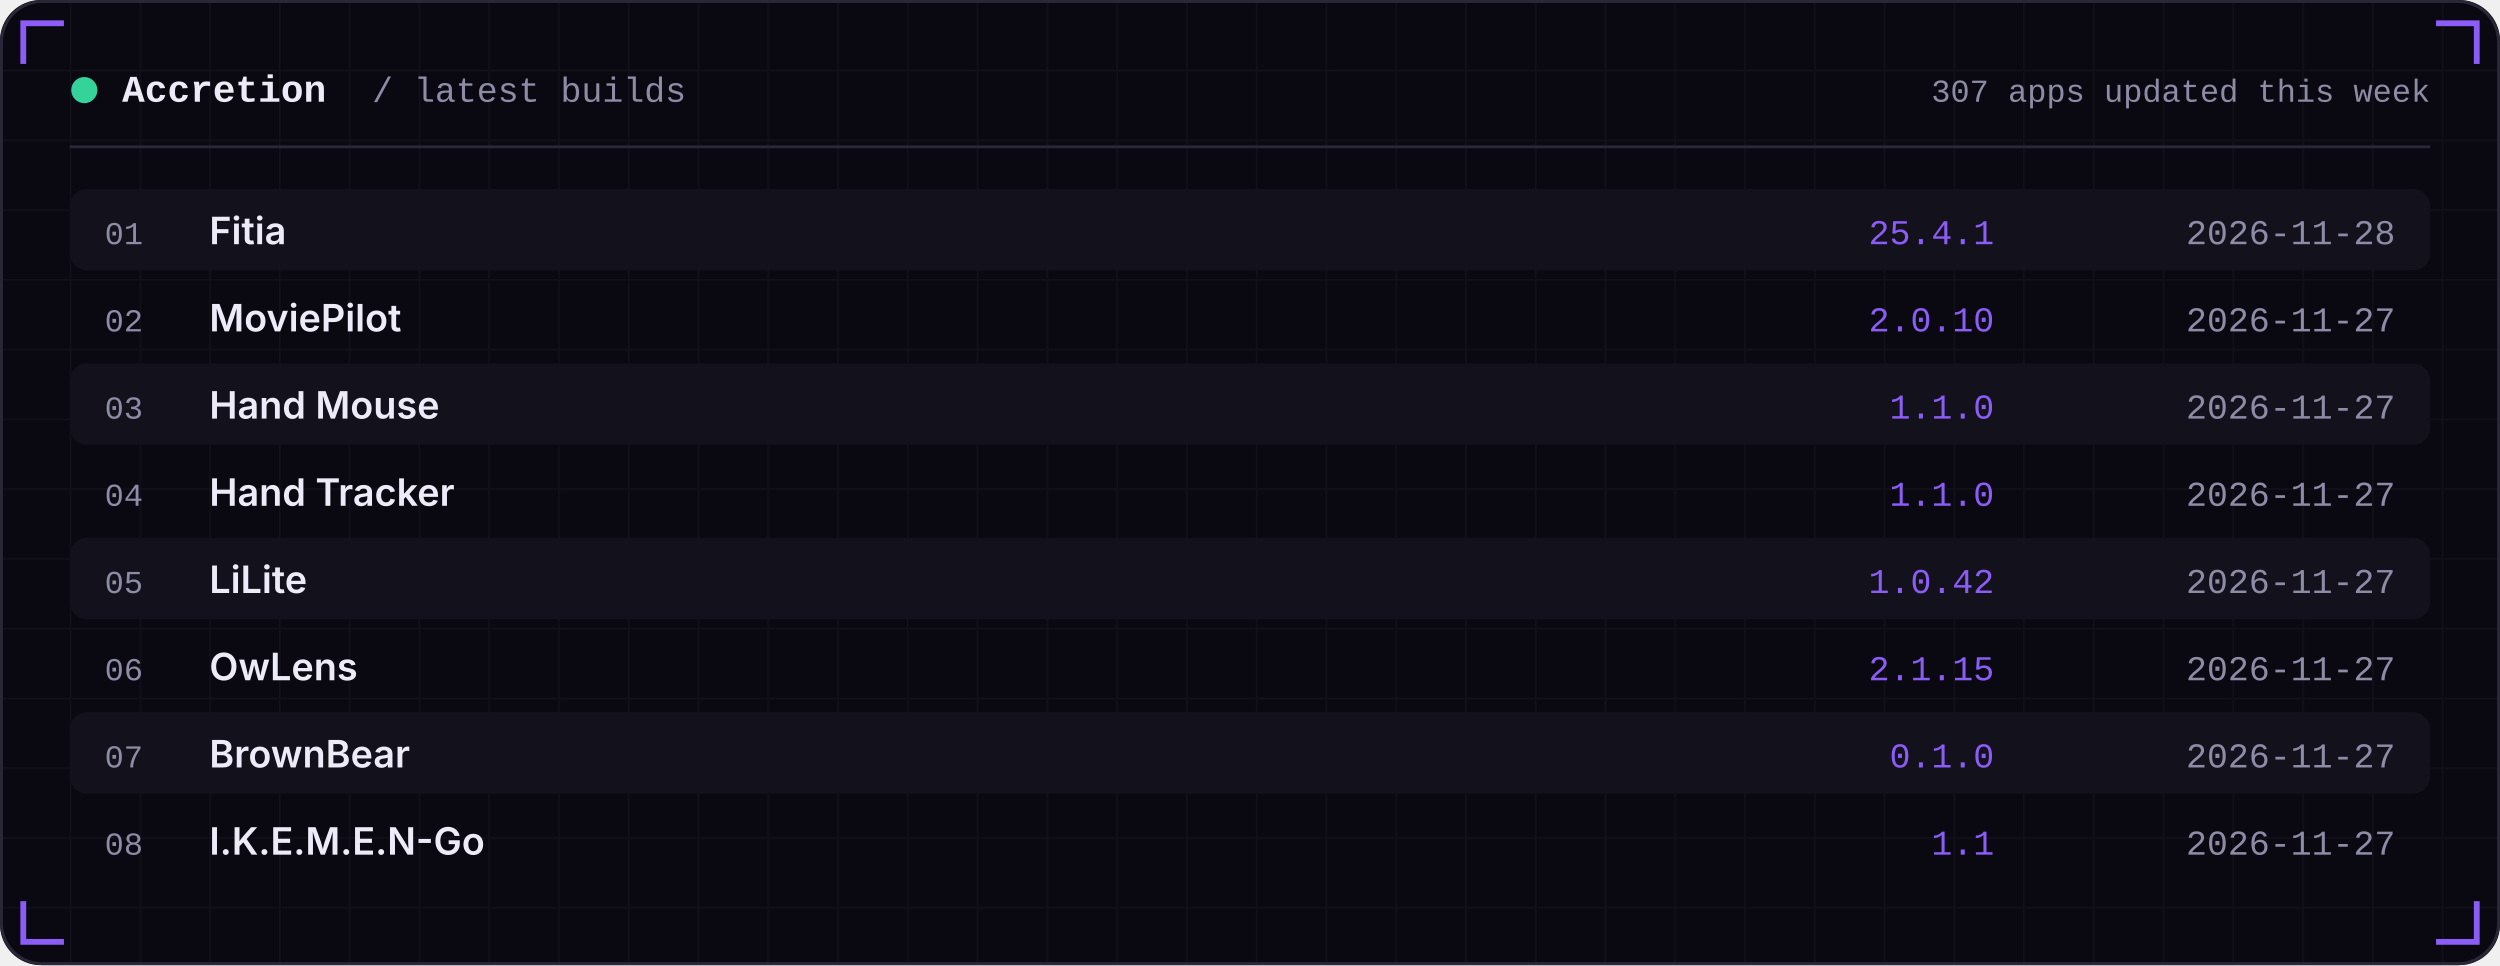
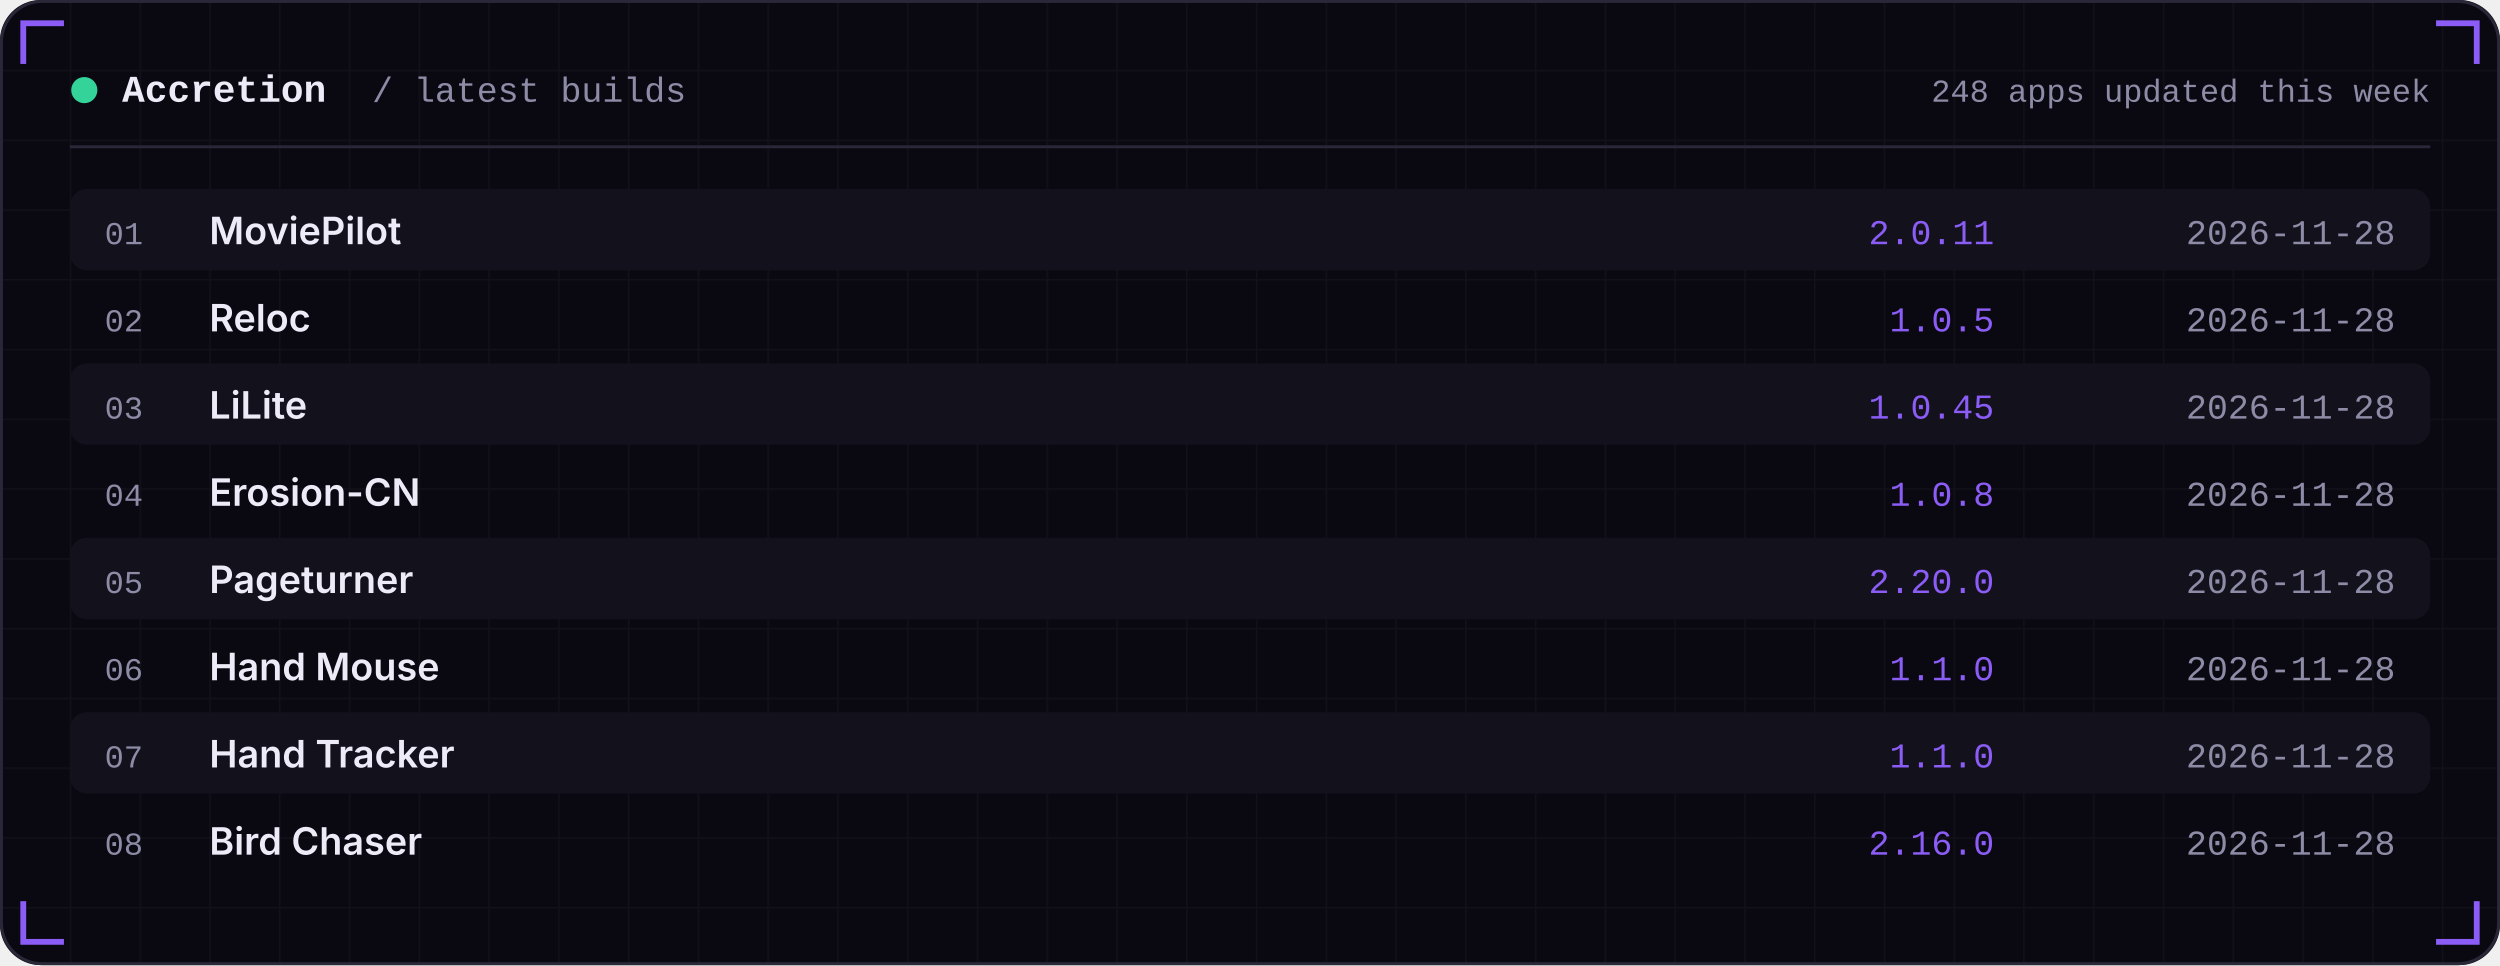
<svg xmlns="http://www.w3.org/2000/svg" width="860" height="332" viewBox="0 0 860 332" role="img">
  <defs>
    <linearGradient id="area" x1="0" x2="0" y1="0" y2="1">
      <stop offset="0" stop-color="#8B5CF6" stop-opacity="0.35" />
      <stop offset="1" stop-color="#8B5CF6" stop-opacity="0" />
    </linearGradient>
    <pattern id="grid" width="24" height="24" patternUnits="userSpaceOnUse">
      <path d="M24 0H0V24" fill="none" stroke="#FFFFFF" stroke-opacity="0.035" />
    </pattern>
  </defs>
  <rect width="860" height="332" rx="14" fill="#0A0912" />
  <rect width="860" height="332" rx="14" fill="url(#grid)" />
  <rect x="0.5" y="0.5" width="859" height="331" rx="14" fill="none" stroke="#2A2738" />
  <path d="M8 22 V8 H22" stroke="#8B5CF6" stroke-width="2" fill="none" />
  <path d="M852 22 V8 H838" stroke="#8B5CF6" stroke-width="2" fill="none" />
  <path d="M8 310 V324 H22" stroke="#8B5CF6" stroke-width="2" fill="none" />
  <path d="M852 310 V324 H838" stroke="#8B5CF6" stroke-width="2" fill="none" />
  <circle cx="29" cy="31" r="4.5" fill="#34D399" />
  <text x="42" y="35" font-family="ui-monospace,SFMono-Regular,Menlo,Consolas,'Liberation Mono',monospace" font-size="13" font-weight="600" fill="#EDEBF7" text-anchor="start" letter-spacing="0">Accretion</text>
  <text x="128" y="35" font-family="ui-monospace,SFMono-Regular,Menlo,Consolas,'Liberation Mono',monospace" font-size="12" font-weight="400" fill="#8E8BA6" text-anchor="start" letter-spacing="0">/ latest builds</text>
-   <text x="836" y="35" font-family="ui-monospace,SFMono-Regular,Menlo,Consolas,'Liberation Mono',monospace" font-size="11" font-weight="400" fill="#8E8BA6" text-anchor="end" letter-spacing="0">307 apps updated this week</text>
+   <text x="836" y="35" font-family="ui-monospace,SFMono-Regular,Menlo,Consolas,'Liberation Mono',monospace" font-size="11" font-weight="400" fill="#8E8BA6" text-anchor="end" letter-spacing="0">248 apps updated this week</text>
  <rect x="24" y="50" width="812" height="1" fill="#2A2738" />
  <rect x="24" y="65" width="812" height="28" rx="6" fill="#12111C" />
  <text x="36" y="84" font-family="ui-monospace,SFMono-Regular,Menlo,Consolas,'Liberation Mono',monospace" font-size="11" font-weight="400" fill="#8E8BA6" text-anchor="start" letter-spacing="0">01</text>
-   <text x="72" y="84" font-family="-apple-system,BlinkMacSystemFont,'Segoe UI',Inter,Helvetica,Arial,sans-serif" font-size="13" font-weight="600" fill="#EDEBF7" text-anchor="start" letter-spacing="0">Fitia</text>
-   <text x="686" y="84" font-family="ui-monospace,SFMono-Regular,Menlo,Consolas,'Liberation Mono',monospace" font-size="12" font-weight="400" fill="#8B5CF6" text-anchor="end" letter-spacing="0">25.4.1</text>
+   <text x="72" y="84" font-family="-apple-system,BlinkMacSystemFont,'Segoe UI',Inter,Helvetica,Arial,sans-serif" font-size="13" font-weight="600" fill="#EDEBF7" text-anchor="start" letter-spacing="0">MoviePilot</text>
+   <text x="686" y="84" font-family="ui-monospace,SFMono-Regular,Menlo,Consolas,'Liberation Mono',monospace" font-size="12" font-weight="400" fill="#8B5CF6" text-anchor="end" letter-spacing="0">2.0.11</text>
  <text x="824" y="84" font-family="ui-monospace,SFMono-Regular,Menlo,Consolas,'Liberation Mono',monospace" font-size="12" font-weight="400" fill="#8E8BA6" text-anchor="end" letter-spacing="0">2026-11-28</text>
  <text x="36" y="114" font-family="ui-monospace,SFMono-Regular,Menlo,Consolas,'Liberation Mono',monospace" font-size="11" font-weight="400" fill="#8E8BA6" text-anchor="start" letter-spacing="0">02</text>
-   <text x="72" y="114" font-family="-apple-system,BlinkMacSystemFont,'Segoe UI',Inter,Helvetica,Arial,sans-serif" font-size="13" font-weight="600" fill="#EDEBF7" text-anchor="start" letter-spacing="0">MoviePilot</text>
-   <text x="686" y="114" font-family="ui-monospace,SFMono-Regular,Menlo,Consolas,'Liberation Mono',monospace" font-size="12" font-weight="400" fill="#8B5CF6" text-anchor="end" letter-spacing="0">2.0.10</text>
-   <text x="824" y="114" font-family="ui-monospace,SFMono-Regular,Menlo,Consolas,'Liberation Mono',monospace" font-size="12" font-weight="400" fill="#8E8BA6" text-anchor="end" letter-spacing="0">2026-11-27</text>
+   <text x="72" y="114" font-family="-apple-system,BlinkMacSystemFont,'Segoe UI',Inter,Helvetica,Arial,sans-serif" font-size="13" font-weight="600" fill="#EDEBF7" text-anchor="start" letter-spacing="0">Reloc</text>
+   <text x="686" y="114" font-family="ui-monospace,SFMono-Regular,Menlo,Consolas,'Liberation Mono',monospace" font-size="12" font-weight="400" fill="#8B5CF6" text-anchor="end" letter-spacing="0">1.0.5</text>
+   <text x="824" y="114" font-family="ui-monospace,SFMono-Regular,Menlo,Consolas,'Liberation Mono',monospace" font-size="12" font-weight="400" fill="#8E8BA6" text-anchor="end" letter-spacing="0">2026-11-28</text>
  <rect x="24" y="125" width="812" height="28" rx="6" fill="#12111C" />
  <text x="36" y="144" font-family="ui-monospace,SFMono-Regular,Menlo,Consolas,'Liberation Mono',monospace" font-size="11" font-weight="400" fill="#8E8BA6" text-anchor="start" letter-spacing="0">03</text>
-   <text x="72" y="144" font-family="-apple-system,BlinkMacSystemFont,'Segoe UI',Inter,Helvetica,Arial,sans-serif" font-size="13" font-weight="600" fill="#EDEBF7" text-anchor="start" letter-spacing="0">Hand Mouse</text>
-   <text x="686" y="144" font-family="ui-monospace,SFMono-Regular,Menlo,Consolas,'Liberation Mono',monospace" font-size="12" font-weight="400" fill="#8B5CF6" text-anchor="end" letter-spacing="0">1.1.0</text>
-   <text x="824" y="144" font-family="ui-monospace,SFMono-Regular,Menlo,Consolas,'Liberation Mono',monospace" font-size="12" font-weight="400" fill="#8E8BA6" text-anchor="end" letter-spacing="0">2026-11-27</text>
+   <text x="72" y="144" font-family="-apple-system,BlinkMacSystemFont,'Segoe UI',Inter,Helvetica,Arial,sans-serif" font-size="13" font-weight="600" fill="#EDEBF7" text-anchor="start" letter-spacing="0">LiLite</text>
+   <text x="686" y="144" font-family="ui-monospace,SFMono-Regular,Menlo,Consolas,'Liberation Mono',monospace" font-size="12" font-weight="400" fill="#8B5CF6" text-anchor="end" letter-spacing="0">1.0.45</text>
+   <text x="824" y="144" font-family="ui-monospace,SFMono-Regular,Menlo,Consolas,'Liberation Mono',monospace" font-size="12" font-weight="400" fill="#8E8BA6" text-anchor="end" letter-spacing="0">2026-11-28</text>
  <text x="36" y="174" font-family="ui-monospace,SFMono-Regular,Menlo,Consolas,'Liberation Mono',monospace" font-size="11" font-weight="400" fill="#8E8BA6" text-anchor="start" letter-spacing="0">04</text>
-   <text x="72" y="174" font-family="-apple-system,BlinkMacSystemFont,'Segoe UI',Inter,Helvetica,Arial,sans-serif" font-size="13" font-weight="600" fill="#EDEBF7" text-anchor="start" letter-spacing="0">Hand Tracker</text>
-   <text x="686" y="174" font-family="ui-monospace,SFMono-Regular,Menlo,Consolas,'Liberation Mono',monospace" font-size="12" font-weight="400" fill="#8B5CF6" text-anchor="end" letter-spacing="0">1.1.0</text>
-   <text x="824" y="174" font-family="ui-monospace,SFMono-Regular,Menlo,Consolas,'Liberation Mono',monospace" font-size="12" font-weight="400" fill="#8E8BA6" text-anchor="end" letter-spacing="0">2026-11-27</text>
+   <text x="72" y="174" font-family="-apple-system,BlinkMacSystemFont,'Segoe UI',Inter,Helvetica,Arial,sans-serif" font-size="13" font-weight="600" fill="#EDEBF7" text-anchor="start" letter-spacing="0">Erosion-CN</text>
+   <text x="686" y="174" font-family="ui-monospace,SFMono-Regular,Menlo,Consolas,'Liberation Mono',monospace" font-size="12" font-weight="400" fill="#8B5CF6" text-anchor="end" letter-spacing="0">1.0.8</text>
+   <text x="824" y="174" font-family="ui-monospace,SFMono-Regular,Menlo,Consolas,'Liberation Mono',monospace" font-size="12" font-weight="400" fill="#8E8BA6" text-anchor="end" letter-spacing="0">2026-11-28</text>
  <rect x="24" y="185" width="812" height="28" rx="6" fill="#12111C" />
  <text x="36" y="204" font-family="ui-monospace,SFMono-Regular,Menlo,Consolas,'Liberation Mono',monospace" font-size="11" font-weight="400" fill="#8E8BA6" text-anchor="start" letter-spacing="0">05</text>
-   <text x="72" y="204" font-family="-apple-system,BlinkMacSystemFont,'Segoe UI',Inter,Helvetica,Arial,sans-serif" font-size="13" font-weight="600" fill="#EDEBF7" text-anchor="start" letter-spacing="0">LiLite</text>
-   <text x="686" y="204" font-family="ui-monospace,SFMono-Regular,Menlo,Consolas,'Liberation Mono',monospace" font-size="12" font-weight="400" fill="#8B5CF6" text-anchor="end" letter-spacing="0">1.0.42</text>
-   <text x="824" y="204" font-family="ui-monospace,SFMono-Regular,Menlo,Consolas,'Liberation Mono',monospace" font-size="12" font-weight="400" fill="#8E8BA6" text-anchor="end" letter-spacing="0">2026-11-27</text>
+   <text x="72" y="204" font-family="-apple-system,BlinkMacSystemFont,'Segoe UI',Inter,Helvetica,Arial,sans-serif" font-size="13" font-weight="600" fill="#EDEBF7" text-anchor="start" letter-spacing="0">Pageturner</text>
+   <text x="686" y="204" font-family="ui-monospace,SFMono-Regular,Menlo,Consolas,'Liberation Mono',monospace" font-size="12" font-weight="400" fill="#8B5CF6" text-anchor="end" letter-spacing="0">2.20.0</text>
+   <text x="824" y="204" font-family="ui-monospace,SFMono-Regular,Menlo,Consolas,'Liberation Mono',monospace" font-size="12" font-weight="400" fill="#8E8BA6" text-anchor="end" letter-spacing="0">2026-11-28</text>
  <text x="36" y="234" font-family="ui-monospace,SFMono-Regular,Menlo,Consolas,'Liberation Mono',monospace" font-size="11" font-weight="400" fill="#8E8BA6" text-anchor="start" letter-spacing="0">06</text>
-   <text x="72" y="234" font-family="-apple-system,BlinkMacSystemFont,'Segoe UI',Inter,Helvetica,Arial,sans-serif" font-size="13" font-weight="600" fill="#EDEBF7" text-anchor="start" letter-spacing="0">OwLens</text>
-   <text x="686" y="234" font-family="ui-monospace,SFMono-Regular,Menlo,Consolas,'Liberation Mono',monospace" font-size="12" font-weight="400" fill="#8B5CF6" text-anchor="end" letter-spacing="0">2.1.15</text>
-   <text x="824" y="234" font-family="ui-monospace,SFMono-Regular,Menlo,Consolas,'Liberation Mono',monospace" font-size="12" font-weight="400" fill="#8E8BA6" text-anchor="end" letter-spacing="0">2026-11-27</text>
+   <text x="72" y="234" font-family="-apple-system,BlinkMacSystemFont,'Segoe UI',Inter,Helvetica,Arial,sans-serif" font-size="13" font-weight="600" fill="#EDEBF7" text-anchor="start" letter-spacing="0">Hand Mouse</text>
+   <text x="686" y="234" font-family="ui-monospace,SFMono-Regular,Menlo,Consolas,'Liberation Mono',monospace" font-size="12" font-weight="400" fill="#8B5CF6" text-anchor="end" letter-spacing="0">1.1.0</text>
+   <text x="824" y="234" font-family="ui-monospace,SFMono-Regular,Menlo,Consolas,'Liberation Mono',monospace" font-size="12" font-weight="400" fill="#8E8BA6" text-anchor="end" letter-spacing="0">2026-11-28</text>
  <rect x="24" y="245" width="812" height="28" rx="6" fill="#12111C" />
  <text x="36" y="264" font-family="ui-monospace,SFMono-Regular,Menlo,Consolas,'Liberation Mono',monospace" font-size="11" font-weight="400" fill="#8E8BA6" text-anchor="start" letter-spacing="0">07</text>
-   <text x="72" y="264" font-family="-apple-system,BlinkMacSystemFont,'Segoe UI',Inter,Helvetica,Arial,sans-serif" font-size="13" font-weight="600" fill="#EDEBF7" text-anchor="start" letter-spacing="0">BrownBear</text>
-   <text x="686" y="264" font-family="ui-monospace,SFMono-Regular,Menlo,Consolas,'Liberation Mono',monospace" font-size="12" font-weight="400" fill="#8B5CF6" text-anchor="end" letter-spacing="0">0.1.0</text>
-   <text x="824" y="264" font-family="ui-monospace,SFMono-Regular,Menlo,Consolas,'Liberation Mono',monospace" font-size="12" font-weight="400" fill="#8E8BA6" text-anchor="end" letter-spacing="0">2026-11-27</text>
+   <text x="72" y="264" font-family="-apple-system,BlinkMacSystemFont,'Segoe UI',Inter,Helvetica,Arial,sans-serif" font-size="13" font-weight="600" fill="#EDEBF7" text-anchor="start" letter-spacing="0">Hand Tracker</text>
+   <text x="686" y="264" font-family="ui-monospace,SFMono-Regular,Menlo,Consolas,'Liberation Mono',monospace" font-size="12" font-weight="400" fill="#8B5CF6" text-anchor="end" letter-spacing="0">1.1.0</text>
+   <text x="824" y="264" font-family="ui-monospace,SFMono-Regular,Menlo,Consolas,'Liberation Mono',monospace" font-size="12" font-weight="400" fill="#8E8BA6" text-anchor="end" letter-spacing="0">2026-11-28</text>
  <text x="36" y="294" font-family="ui-monospace,SFMono-Regular,Menlo,Consolas,'Liberation Mono',monospace" font-size="11" font-weight="400" fill="#8E8BA6" text-anchor="start" letter-spacing="0">08</text>
-   <text x="72" y="294" font-family="-apple-system,BlinkMacSystemFont,'Segoe UI',Inter,Helvetica,Arial,sans-serif" font-size="13" font-weight="600" fill="#EDEBF7" text-anchor="start" letter-spacing="0">I.K.E.M.E.N-Go</text>
-   <text x="686" y="294" font-family="ui-monospace,SFMono-Regular,Menlo,Consolas,'Liberation Mono',monospace" font-size="12" font-weight="400" fill="#8B5CF6" text-anchor="end" letter-spacing="0">1.1</text>
-   <text x="824" y="294" font-family="ui-monospace,SFMono-Regular,Menlo,Consolas,'Liberation Mono',monospace" font-size="12" font-weight="400" fill="#8E8BA6" text-anchor="end" letter-spacing="0">2026-11-27</text>
+   <text x="72" y="294" font-family="-apple-system,BlinkMacSystemFont,'Segoe UI',Inter,Helvetica,Arial,sans-serif" font-size="13" font-weight="600" fill="#EDEBF7" text-anchor="start" letter-spacing="0">Bird Chaser</text>
+   <text x="686" y="294" font-family="ui-monospace,SFMono-Regular,Menlo,Consolas,'Liberation Mono',monospace" font-size="12" font-weight="400" fill="#8B5CF6" text-anchor="end" letter-spacing="0">2.16.0</text>
+   <text x="824" y="294" font-family="ui-monospace,SFMono-Regular,Menlo,Consolas,'Liberation Mono',monospace" font-size="12" font-weight="400" fill="#8E8BA6" text-anchor="end" letter-spacing="0">2026-11-28</text>
</svg>
